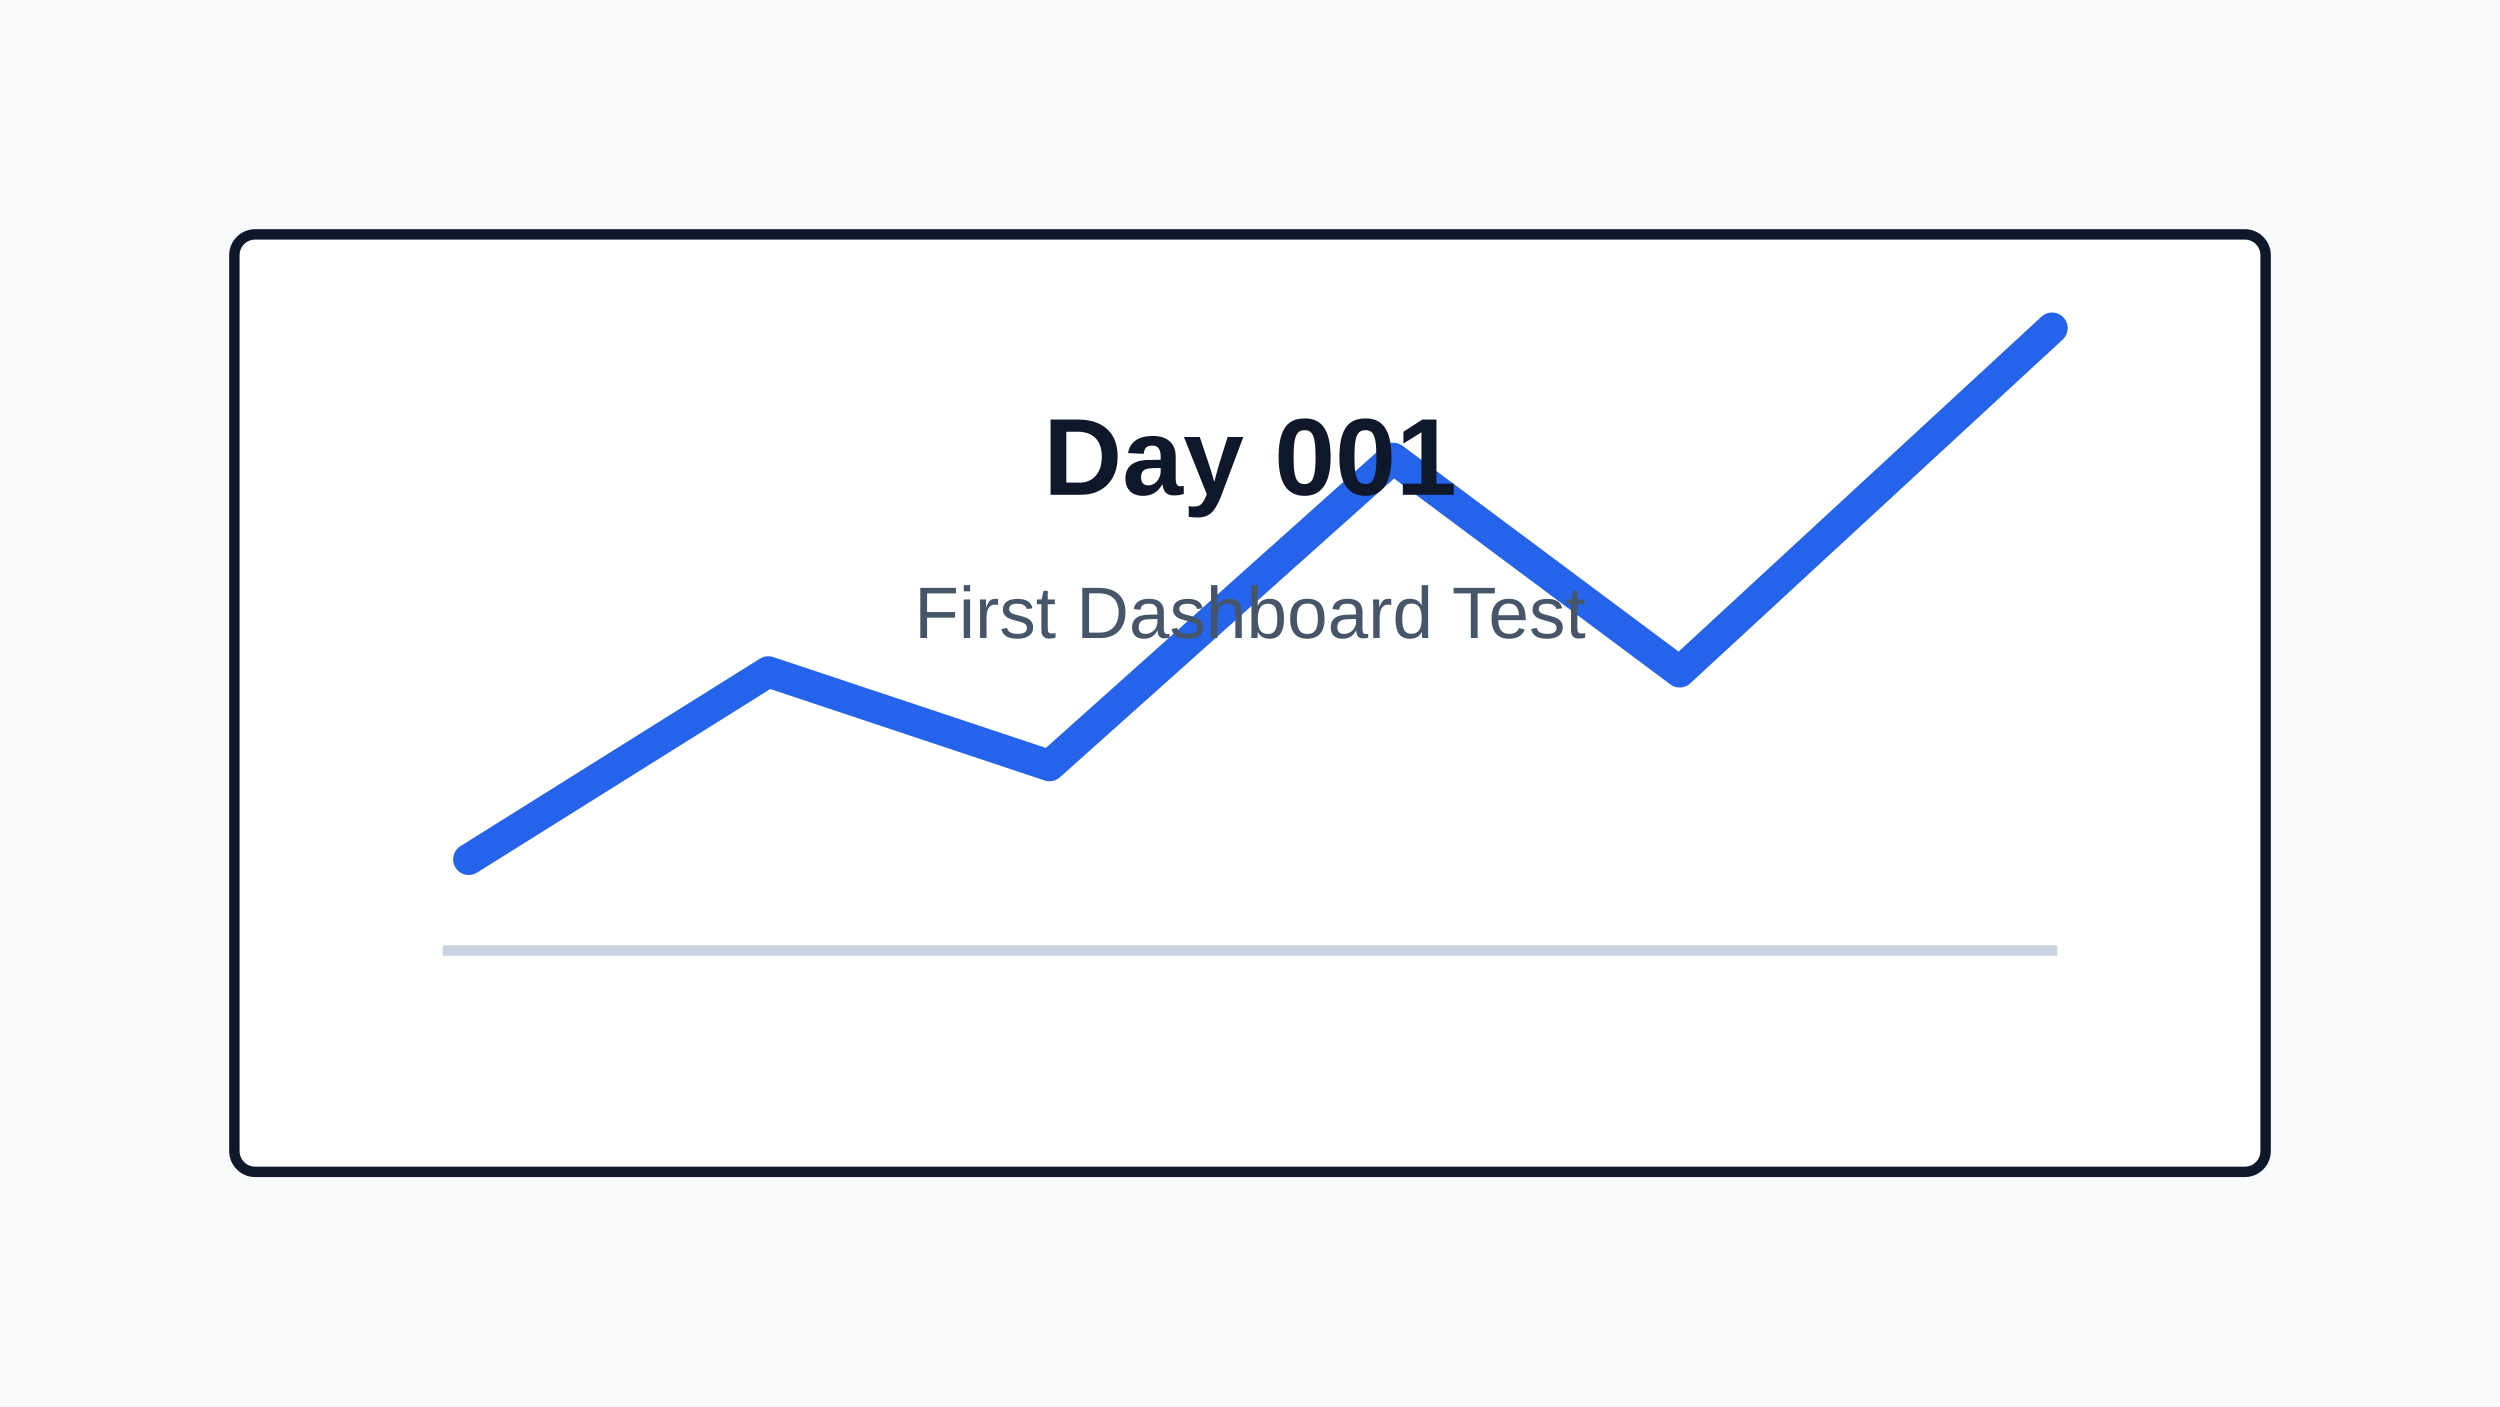
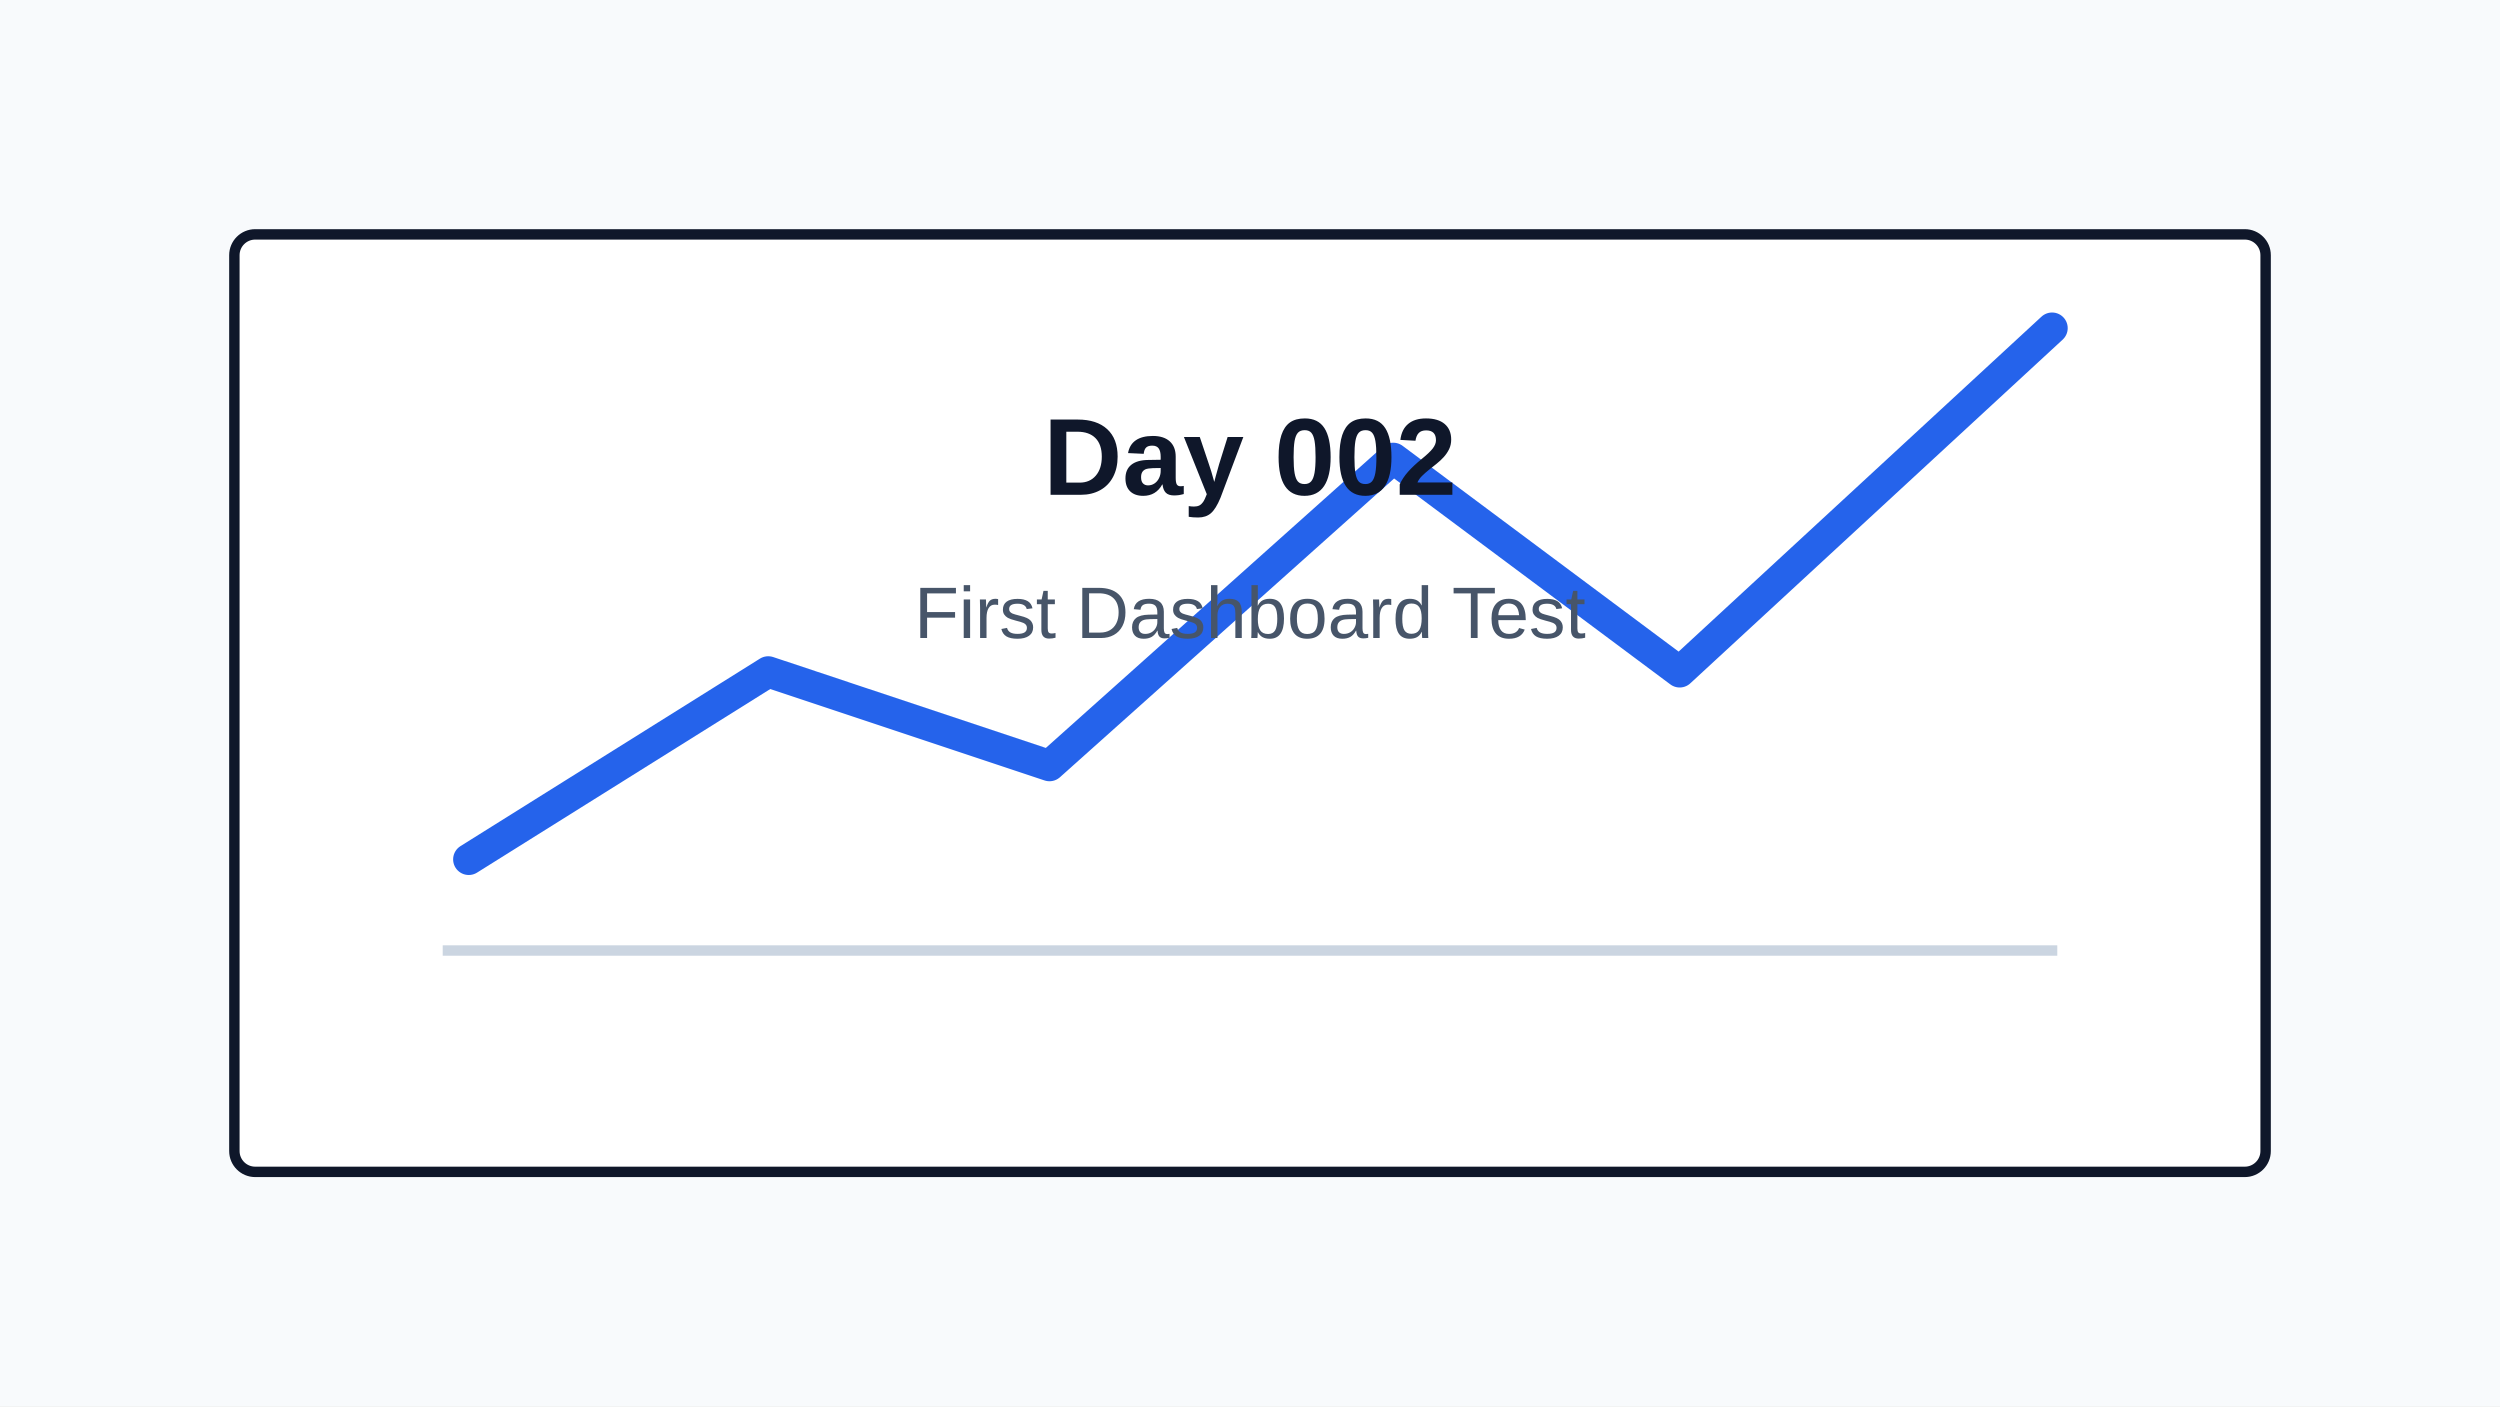
<svg xmlns="http://www.w3.org/2000/svg" viewBox="0 0 960 540" role="img" aria-labelledby="title desc">
  <rect width="960" height="540" fill="#f8fafc" />
  <rect x="90" y="90" width="780" height="360" rx="8" fill="#ffffff" stroke="#0f172a" stroke-width="4" />
  <path d="M170 365h620" stroke="#cbd5e1" stroke-width="4" />
  <path d="M180 330l115-72 108 36 132-118 110 82 143-132" fill="none" stroke="#2563eb" stroke-width="12" stroke-linecap="round" stroke-linejoin="round" />
-   <text x="480" y="190" text-anchor="middle" font-family="Arial, sans-serif" font-size="42" font-weight="700" fill="#0f172a">Day 001</text>
+   <text x="480" y="190" text-anchor="middle" font-family="Arial, sans-serif" font-size="42" font-weight="700" fill="#0f172a">Day 002</text>
  <text x="480" y="245" text-anchor="middle" font-family="Arial, sans-serif" font-size="28" fill="#475569">First Dashboard Test</text>
</svg>
